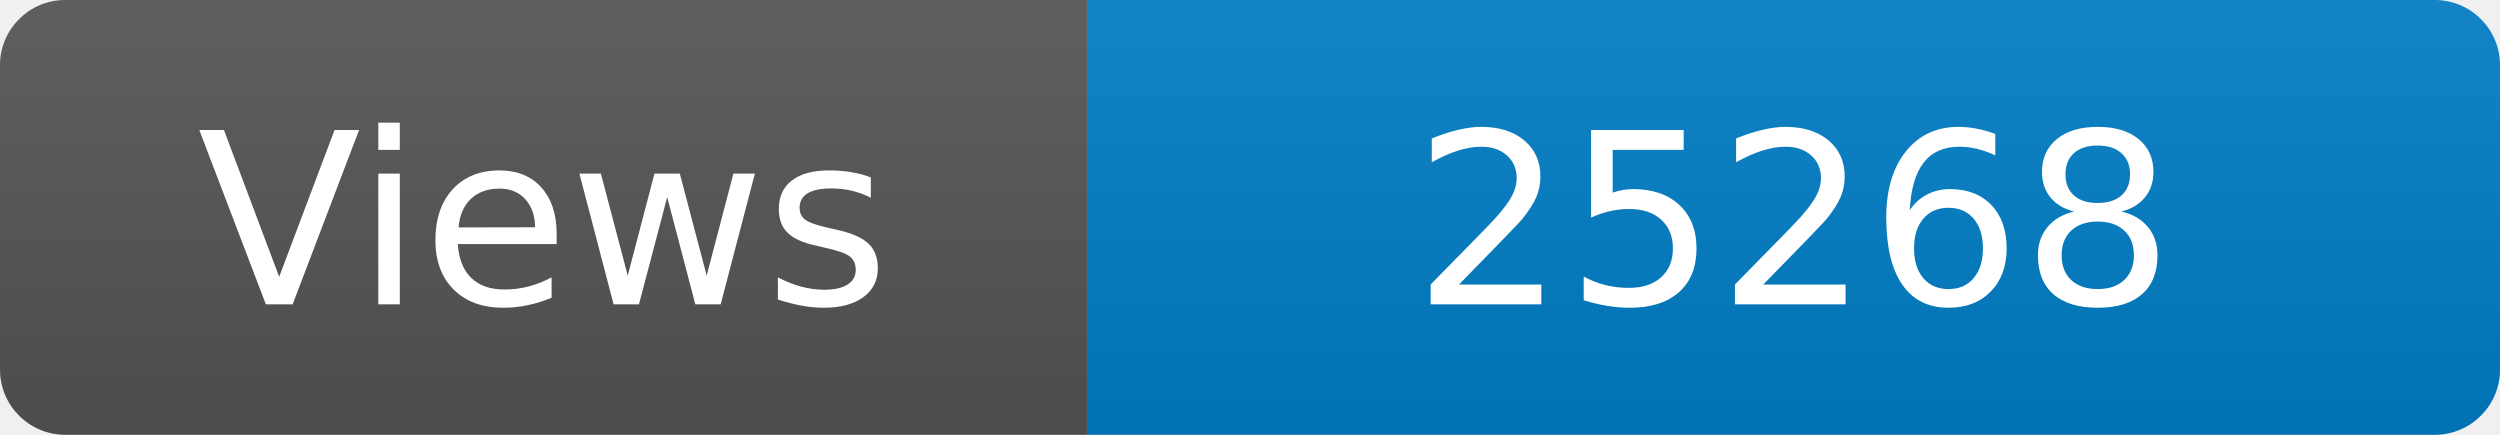
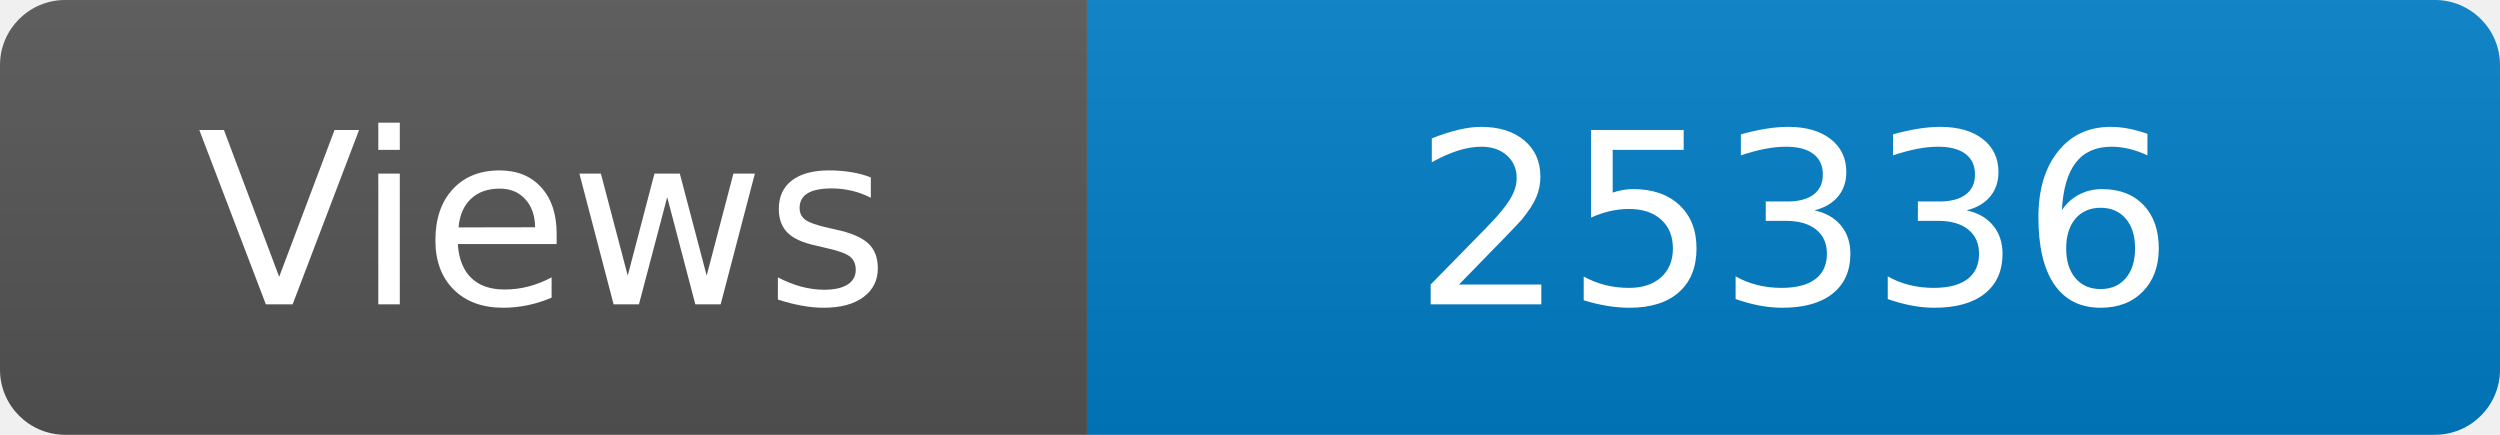
<svg xmlns="http://www.w3.org/2000/svg" width="115" height="20" role="img" aria-label="Maintained?: yes">
  <linearGradient id="s" x2="0" y2="100%">
    <stop offset="0" stop-color="#bbb" stop-opacity=".1" />
    <stop offset="1" stop-opacity=".1" />
  </linearGradient>
  <clipPath id="r">
    <rect width="115" height="20" rx="3" fill="#fff" />
  </clipPath>
  <g clip-path="url(#r)">
    <rect width="50" height="20" fill="#555" />
    <rect x="50" width="160" height="20" fill="#007ec6" />
    <rect width="115" height="20" fill="url(#s)" />
  </g>
  <g fill="#fff" text-anchor="middle" font-family="Verdana,Geneva,DejaVu Sans,sans-serif" font-size="110">
    <text x="250" y="140" transform="scale(.1)" fill="#fff">Views</text>
-     <text x="825" y="140" transform="scale(.1)" fill="#fff">25268</text>
+     <text x="825" y="140" transform="scale(.1)" fill="#fff">25336</text>
  </g>
</svg>
